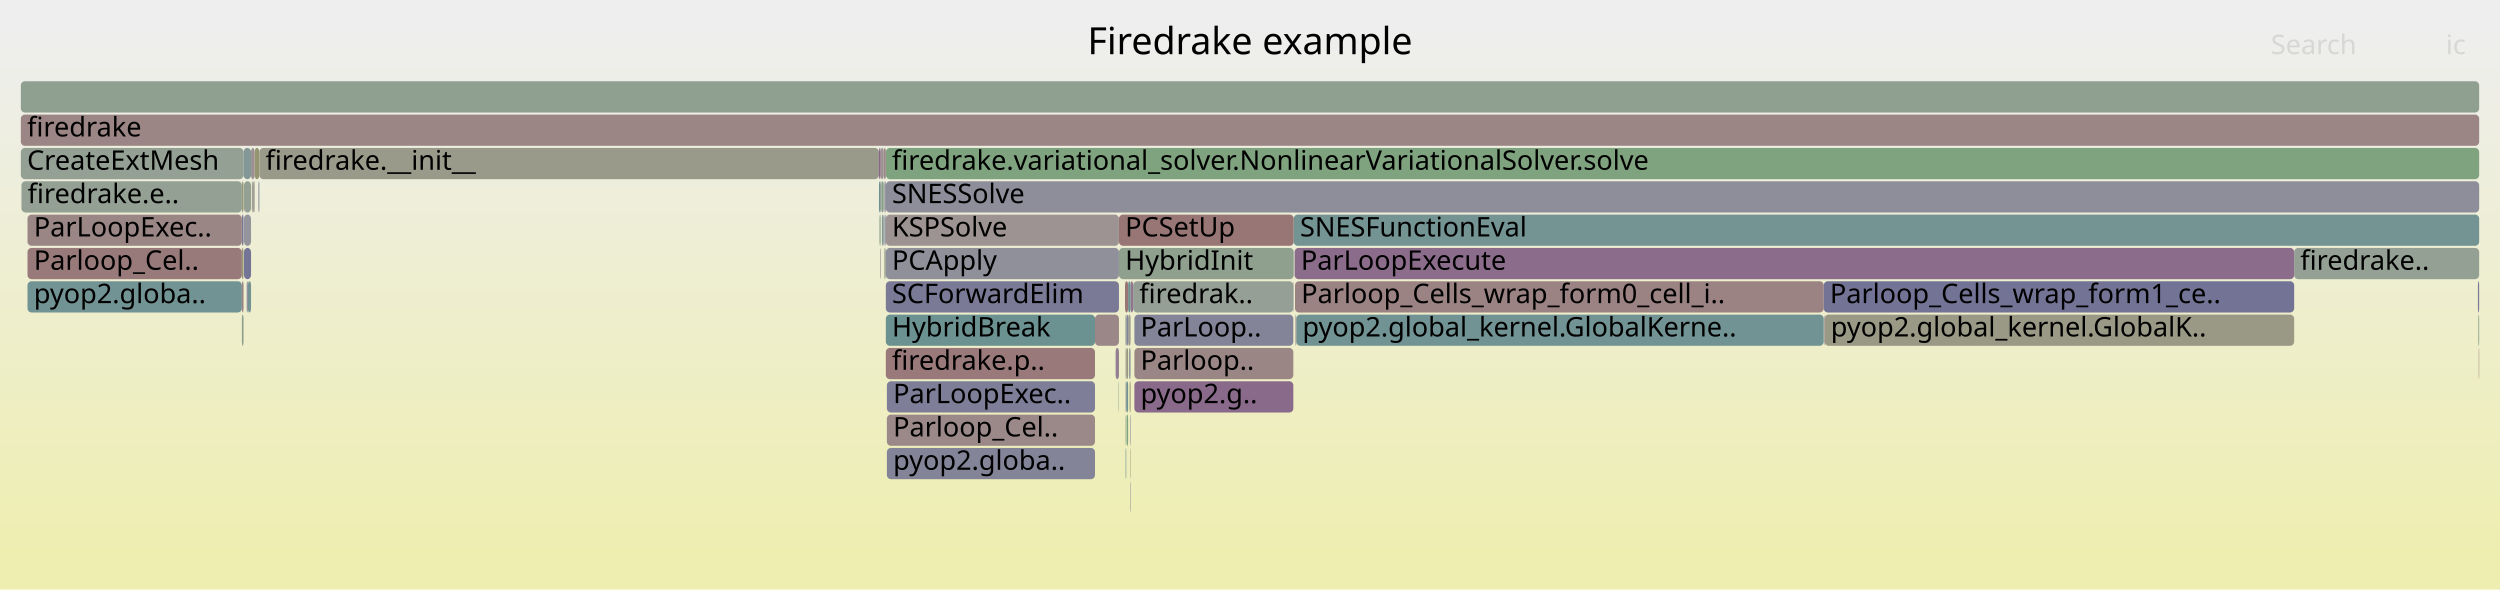
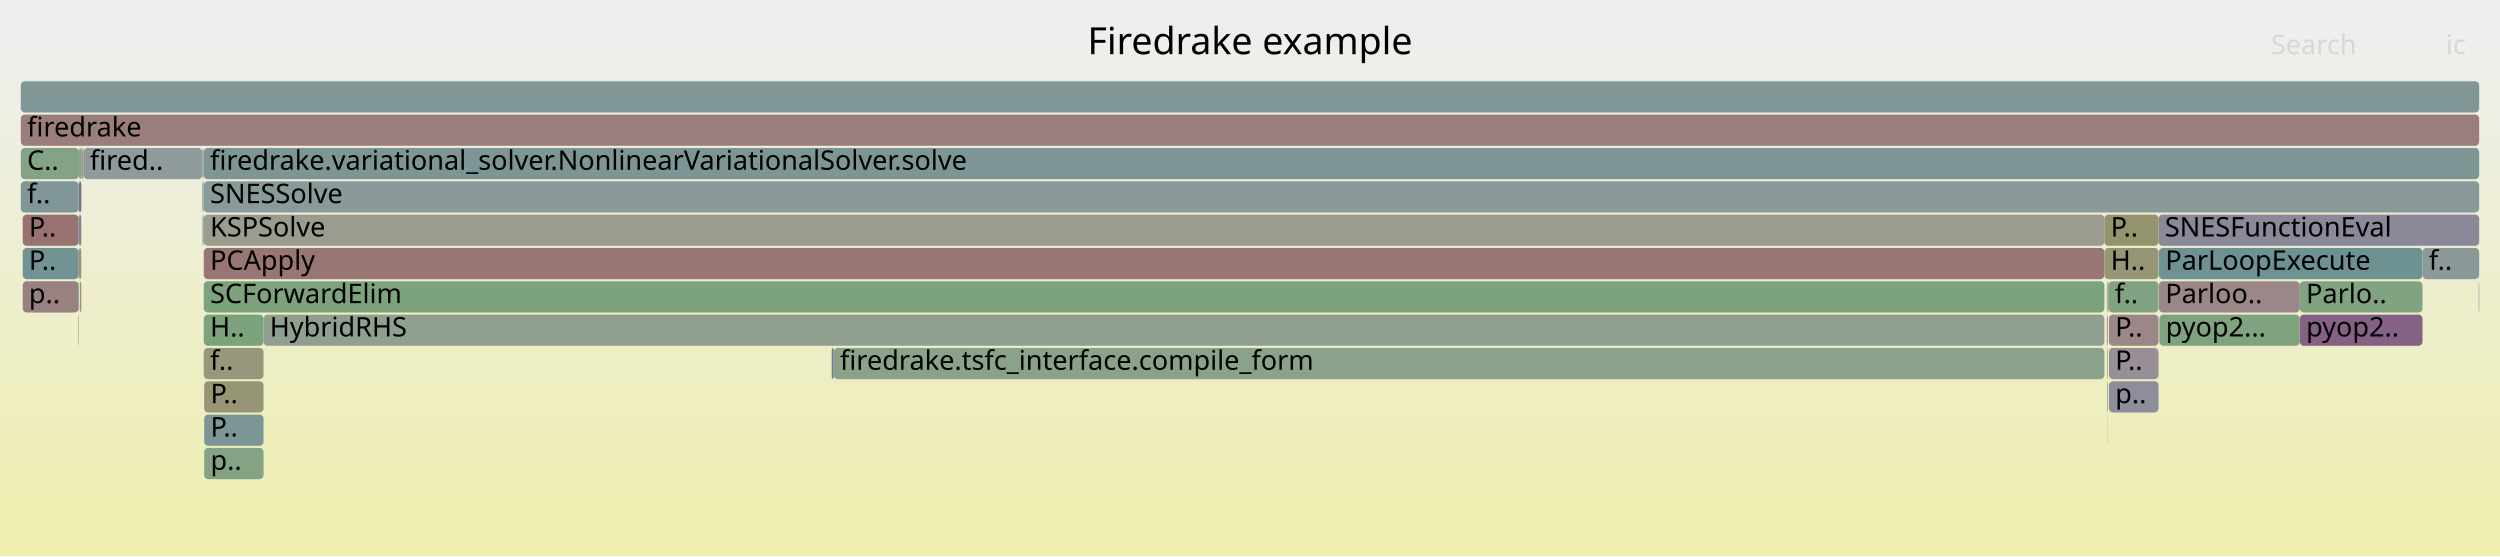
- <svg xmlns="http://www.w3.org/2000/svg" version="1.1" width="1200" height="283" viewBox="0 0 1200 283">
+ <svg xmlns="http://www.w3.org/2000/svg" version="1.1" width="1200" height="267" viewBox="0 0 1200 267">
  <defs>
    <linearGradient id="background" y1="0" y2="1" x1="0" x2="0">
      <stop stop-color="#eeeeee" offset="5%" />
      <stop stop-color="#eeeeb0" offset="95%" />
    </linearGradient>
  </defs>
  <style type="text/css">
	text { font-family:Verdana; font-size:13px; fill:rgb(0,0,0); }
	#search, #ignorecase { opacity:0.1; cursor:pointer; }
	#search:hover, #search.show, #ignorecase:hover, #ignorecase.show { opacity:1; }
	#subtitle { text-anchor:middle; font-color:rgb(160,160,160); }
	#title { text-anchor:middle; font-size:18px}
	#unzoom { cursor:pointer; }
	#frames &gt; *:hover { stroke:black; stroke-width:0.5; cursor:pointer; }
	.hide { display:none; }
	.parent { opacity:0.5; }
</style>
-   <rect x="0.0" y="0" width="1200.0" height="283.0" fill="url(#background)" />
+   <rect x="0.0" y="0" width="1200.0" height="267.0" fill="url(#background)" />
  <text id="title" x="600.00" y="26">Firedrake example</text>
-   <text id="details" x="10.00" y="265"> </text>
+   <text id="details" x="10.00" y="249"> </text>
  <text id="unzoom" x="10.00" y="26" class="hide">Reset Zoom</text>
  <text id="search" x="1090.00" y="26">Search</text>
  <text id="ignorecase" x="1174.00" y="26">ic</text>
-   <text id="matched" x="1090.00" y="265"> </text>
+   <text id="matched" x="1090.00" y="249"> </text>
  <g id="frames">
    <g>
-       <rect x="544.5" y="183" width="76.3" height="15.0" fill="rgb(137.677,105.921,137.677)" rx="2" ry="2" />
-       <text x="547.45" y="193.5">pyop2.g..</text>
-     </g>
-     <g>
-       <rect x="541.5" y="135" width="1.2" height="15.0" fill="rgb(106.762,144.716,144.716)" rx="2" ry="2" />
-       <text x="544.50" y="145.5" />
-     </g>
-     <g>
-       <rect x="544.5" y="167" width="76.3" height="15.0" fill="rgb(154.847,133.829,133.829)" rx="2" ry="2" />
-       <text x="547.45" y="177.5">Parloop..</text>
-     </g>
-     <g>
-       <rect x="424.5" y="87" width="0.7" height="15.0" fill="rgb(132.129,132.129,152.993)" rx="2" ry="2" />
-       <text x="427.55" y="97.5" />
-     </g>
-     <g>
-       <rect x="120.9" y="87" width="0.4" height="15.0" fill="rgb(149.192,149.192,115.315)" rx="2" ry="2" />
-       <text x="123.94" y="97.5" />
-     </g>
-     <g>
-       <rect x="875.8" y="151" width="225.4" height="15.0" fill="rgb(153.012,153.012,133.829)" rx="2" ry="2" />
-       <text x="878.77" y="161.5">pyop2.global_kernel.GlobalK..</text>
-     </g>
-     <g>
-       <rect x="542.5" y="231" width="0.2" height="15.0" fill="rgb(126.478,126.478,151.899)" rx="2" ry="2" />
-       <text x="545.51" y="241.5" />
-     </g>
-     <g>
-       <rect x="622.2" y="151" width="253.2" height="15.0" fill="rgb(113.947,146.579,146.579)" rx="2" ry="2" />
-       <text x="625.16" y="161.5">pyop2.global_kernel.GlobalKerne..</text>
-     </g>
-     <g>
-       <rect x="541.5" y="151" width="1.2" height="15.0" fill="rgb(155.679,155.679,146.753)" rx="2" ry="2" />
-       <text x="544.50" y="161.5" />
-     </g>
-     <g>
-       <rect x="425.2" y="167" width="100.4" height="15.0" fill="rgb(153.167,120.947,120.947)" rx="2" ry="2" />
-       <text x="428.15" y="177.5">firedrake.p..</text>
-     </g>
-     <g>
-       <rect x="425.2" y="87" width="764.8" height="15.0" fill="rgb(141.752,141.752,154.855)" rx="2" ry="2" />
-       <text x="428.15" y="97.5">SNESSolve</text>
-     </g>
-     <g>
-       <rect x="10.0" y="71" width="106.9" height="15.0" fill="rgb(146.541,159.865,146.541)" rx="2" ry="2" />
-       <text x="13.00" y="81.5">CreateExtMesh</text>
-     </g>
-     <g>
-       <rect x="10.0" y="39" width="1180.0" height="15.0" fill="rgb(143.862,160.302,143.862)" rx="2" ry="2" />
+       <rect x="97.8" y="71" width="1092.2" height="15.0" fill="rgb(125.033,149.453,149.453)" rx="2" ry="2" />
+       <text x="100.84" y="81.5">firedrake.variational_solver.NonlinearVariationalSolver.solve</text>
+     </g>
+     <g>
+       <rect x="97.8" y="151" width="28.7" height="15.0" fill="rgb(124.322,163.482,124.322)" rx="2" ry="2" />
+       <text x="100.84" y="161.5">H..</text>
+     </g>
+     <g>
+       <rect x="1011.4" y="167" width="0.1" height="15.0" fill="rgb(141.308,153.672,153.672)" rx="2" ry="2" />
+       <text x="1014.41" y="177.5" />
+     </g>
+     <g>
+       <rect x="37.9" y="103" width="1.1" height="15.0" fill="rgb(127.466,127.466,152.09)" rx="2" ry="2" />
+       <text x="40.93" y="113.5" />
+     </g>
+     <g>
+       <rect x="97.7" y="103" width="0.1" height="15.0" fill="rgb(124.34,163.479,124.34)" rx="2" ry="2" />
+       <text x="100.65" y="113.5" />
+     </g>
+     <g>
+       <rect x="1036.3" y="135" width="67.6" height="15.0" fill="rgb(155.059,135.449,135.449)" rx="2" ry="2" />
+       <text x="1039.34" y="145.5">Parloo..</text>
+     </g>
+     <g>
+       <rect x="1103.9" y="151" width="58.9" height="15.0" fill="rgb(134.269,97.189,134.269)" rx="2" ry="2" />
+       <text x="1106.91" y="161.5">pyop2..</text>
+     </g>
+     <g>
+       <rect x="98.0" y="183" width="28.5" height="15.0" fill="rgb(149.907,149.907,118.781)" rx="2" ry="2" />
+       <text x="101.04" y="193.5">P..</text>
+     </g>
+     <g>
+       <rect x="39.4" y="71" width="0.7" height="15.0" fill="rgb(149.418,149.418,116.409)" rx="2" ry="2" />
+       <text x="42.43" y="81.5" />
+     </g>
+     <g>
+       <rect x="10.0" y="71" width="27.9" height="15.0" fill="rgb(132.413,162.165,132.413)" rx="2" ry="2" />
+       <text x="13.00" y="81.5">C..</text>
+     </g>
+     <g>
+       <rect x="1012.3" y="167" width="23.8" height="15.0" fill="rgb(151.607,141.617,151.607)" rx="2" ry="2" />
+       <text x="1015.30" y="177.5">P..</text>
+     </g>
+     <g>
+       <rect x="97.1" y="103" width="0.2" height="15.0" fill="rgb(121.99,148.664,148.664)" rx="2" ry="2" />
+       <text x="100.13" y="113.5" />
+     </g>
+     <g>
+       <rect x="1011.3" y="151" width="0.1" height="15.0" fill="rgb(128.456,128.456,152.282)" rx="2" ry="2" />
+       <text x="1014.27" y="161.5" />
+     </g>
+     <g>
+       <rect x="1012.3" y="183" width="23.8" height="15.0" fill="rgb(140.784,140.784,154.668)" rx="2" ry="2" />
+       <text x="1015.30" y="193.5">p..</text>
+     </g>
+     <g>
+       <rect x="1011.4" y="183" width="0.1" height="15.0" fill="rgb(152.562,116.31,116.31)" rx="2" ry="2" />
+       <text x="1014.41" y="193.5" />
+     </g>
+     <g>
+       <rect x="1036.1" y="103" width="153.9" height="15.0" fill="rgb(136.92,136.92,153.92)" rx="2" ry="2" />
+       <text x="1039.11" y="113.5">SNESFunctionEval</text>
+     </g>
+     <g>
+       <rect x="10.0" y="39" width="1180.0" height="15.0" fill="rgb(129.416,150.589,150.589)" rx="2" ry="2" />
      <text x="13.00" y="49.5" />
    </g>
    <g>
-       <rect x="422.2" y="103" width="0.5" height="15.0" fill="rgb(133.062,162.06,133.062)" rx="2" ry="2" />
-       <text x="425.22" y="113.5" />
-     </g>
-     <g>
-       <rect x="542.2" y="183" width="0.5" height="15.0" fill="rgb(148.858,148.858,113.698)" rx="2" ry="2" />
-       <text x="545.18" y="193.5" />
-     </g>
-     <g>
-       <rect x="425.2" y="71" width="764.8" height="15.0" fill="rgb(126.04,163.203,126.04)" rx="2" ry="2" />
-       <text x="428.15" y="81.5">firedrake.variational_solver.NonlinearVariationalSolver.solve</text>
-     </g>
-     <g>
-       <rect x="424.5" y="119" width="0.4" height="15.0" fill="rgb(150.3,150.3,120.684)" rx="2" ry="2" />
-       <text x="427.55" y="129.5" />
-     </g>
-     <g>
-       <rect x="540.6" y="151" width="0.9" height="15.0" fill="rgb(132.249,132.249,153.016)" rx="2" ry="2" />
-       <text x="543.61" y="161.5" />
-     </g>
-     <g>
-       <rect x="122.2" y="71" width="2.3" height="15.0" fill="rgb(148.757,148.757,113.208)" rx="2" ry="2" />
-       <text x="125.15" y="81.5" />
-     </g>
-     <g>
-       <rect x="425.2" y="135" width="111.9" height="15.0" fill="rgb(121.649,121.649,150.964)" rx="2" ry="2" />
-       <text x="428.15" y="145.5">SCForwardElim</text>
-     </g>
-     <g>
-       <rect x="425.7" y="183" width="99.9" height="15.0" fill="rgb(125.628,125.628,151.735)" rx="2" ry="2" />
-       <text x="428.70" y="193.5">ParLoopExec..</text>
-     </g>
-     <g>
-       <rect x="116.1" y="103" width="0.8" height="15.0" fill="rgb(121.08,121.08,150.854)" rx="2" ry="2" />
-       <text x="119.15" y="113.5" />
-     </g>
-     <g>
-       <rect x="540.6" y="167" width="0.9" height="15.0" fill="rgb(150.704,150.704,122.64)" rx="2" ry="2" />
-       <text x="543.61" y="177.5" />
-     </g>
-     <g>
-       <rect x="424.2" y="71" width="1.0" height="15.0" fill="rgb(155.22,136.689,136.689)" rx="2" ry="2" />
-       <text x="427.24" y="81.5" />
-     </g>
-     <g>
-       <rect x="118.4" y="135" width="0.6" height="15.0" fill="rgb(140.283,140.283,154.571)" rx="2" ry="2" />
-       <text x="121.37" y="145.5" />
-     </g>
-     <g>
-       <rect x="120.5" y="71" width="1.7" height="15.0" fill="rgb(156.28,144.814,144.814)" rx="2" ry="2" />
-       <text x="123.54" y="81.5" />
-     </g>
-     <g>
-       <rect x="124.5" y="71" width="297.4" height="15.0" fill="rgb(154.129,154.129,139.24)" rx="2" ry="2" />
-       <text x="127.45" y="81.5">firedrake.__init__</text>
-     </g>
-     <g>
-       <rect x="540.3" y="167" width="0.3" height="15.0" fill="rgb(144.244,144.244,155.338)" rx="2" ry="2" />
-       <text x="543.34" y="177.5" />
-     </g>
-     <g>
-       <rect x="13.2" y="135" width="102.9" height="15.0" fill="rgb(113.936,146.576,146.576)" rx="2" ry="2" />
-       <text x="16.23" y="145.5">pyop2.globa..</text>
-     </g>
-     <g>
-       <rect x="1101.2" y="119" width="88.8" height="15.0" fill="rgb(147.367,159.731,147.367)" rx="2" ry="2" />
-       <text x="1104.16" y="129.5">firedrake..</text>
-     </g>
-     <g>
-       <rect x="422.7" y="87" width="0.4" height="15.0" fill="rgb(154.768,133.218,133.218)" rx="2" ry="2" />
-       <text x="425.69" y="97.5" />
-     </g>
-     <g>
-       <rect x="425.2" y="151" width="100.4" height="15.0" fill="rgb(106.749,144.713,144.713)" rx="2" ry="2" />
-       <text x="428.15" y="161.5">HybridBreak</text>
-     </g>
-     <g>
-       <rect x="10.3" y="87" width="105.8" height="15.0" fill="rgb(147.638,159.687,147.638)" rx="2" ry="2" />
-       <text x="13.25" y="97.5">firedrake.e..</text>
-     </g>
-     <g>
-       <rect x="621.6" y="135" width="253.8" height="15.0" fill="rgb(154.541,131.479,131.479)" rx="2" ry="2" />
-       <text x="624.57" y="145.5">Parloop_Cells_wrap_form0_cell_i..</text>
-     </g>
-     <g>
-       <rect x="421.9" y="87" width="0.8" height="15.0" fill="rgb(109.099,145.322,145.322)" rx="2" ry="2" />
-       <text x="424.92" y="97.5" />
-     </g>
-     <g>
-       <rect x="119.0" y="135" width="1.5" height="15.0" fill="rgb(115.143,146.889,146.889)" rx="2" ry="2" />
-       <text x="121.97" y="145.5" />
-     </g>
-     <g>
-       <rect x="117.1" y="103" width="3.4" height="15.0" fill="rgb(147.988,147.988,156.062)" rx="2" ry="2" />
-       <text x="120.09" y="113.5" />
-     </g>
-     <g>
-       <rect x="13.2" y="119" width="102.9" height="15.0" fill="rgb(153.327,122.174,122.174)" rx="2" ry="2" />
-       <text x="16.23" y="129.5">Parloop_Cel..</text>
-     </g>
-     <g>
-       <rect x="540.3" y="199" width="0.3" height="15.0" fill="rgb(131.071,162.384,131.071)" rx="2" ry="2" />
-       <text x="543.34" y="209.5" />
-     </g>
-     <g>
-       <rect x="124.0" y="87" width="0.3" height="15.0" fill="rgb(143.752,143.752,155.242)" rx="2" ry="2" />
-       <text x="126.95" y="97.5" />
-     </g>
-     <g>
-       <rect x="116.1" y="151" width="0.8" height="15.0" fill="rgb(140.432,160.86,140.432)" rx="2" ry="2" />
-       <text x="119.15" y="161.5" />
-     </g>
-     <g>
-       <rect x="422.4" y="119" width="0.3" height="15.0" fill="rgb(155.754,140.777,140.777)" rx="2" ry="2" />
-       <text x="425.37" y="129.5" />
-     </g>
-     <g>
-       <rect x="620.8" y="135" width="0.2" height="15.0" fill="rgb(156.403,145.754,145.754)" rx="2" ry="2" />
-       <text x="623.80" y="145.5" />
-     </g>
-     <g>
-       <rect x="117.1" y="87" width="3.4" height="15.0" fill="rgb(147.773,159.665,147.773)" rx="2" ry="2" />
-       <text x="120.09" y="97.5" />
-     </g>
-     <g>
-       <rect x="875.6" y="151" width="0.2" height="15.0" fill="rgb(139.906,111.633,139.906)" rx="2" ry="2" />
-       <text x="878.57" y="161.5" />
-     </g>
-     <g>
-       <rect x="424.9" y="119" width="0.3" height="15.0" fill="rgb(129.863,150.705,150.705)" rx="2" ry="2" />
-       <text x="427.92" y="129.5" />
-     </g>
-     <g>
-       <rect x="425.7" y="215" width="99.9" height="15.0" fill="rgb(132.461,132.461,153.057)" rx="2" ry="2" />
-       <text x="428.70" y="225.5">pyop2.globa..</text>
-     </g>
-     <g>
-       <rect x="116.1" y="135" width="0.8" height="15.0" fill="rgb(154.536,131.441,131.441)" rx="2" ry="2" />
-       <text x="119.15" y="145.5" />
-     </g>
-     <g>
-       <rect x="543.9" y="135" width="76.9" height="15.0" fill="rgb(149.351,159.408,149.351)" rx="2" ry="2" />
-       <text x="546.85" y="145.5">firedrak..</text>
-     </g>
-     <g>
-       <rect x="537.1" y="103" width="83.9" height="15.0" fill="rgb(152.785,118.019,118.019)" rx="2" ry="2" />
-       <text x="540.08" y="113.5">PCSetUp</text>
-     </g>
-     <g>
-       <rect x="425.7" y="199" width="99.9" height="15.0" fill="rgb(155.265,137.029,137.029)" rx="2" ry="2" />
-       <text x="428.70" y="209.5">Parloop_Cel..</text>
-     </g>
-     <g>
-       <rect x="423.1" y="87" width="1.1" height="15.0" fill="rgb(136.063,161.571,136.063)" rx="2" ry="2" />
-       <text x="426.11" y="97.5" />
-     </g>
-     <g>
-       <rect x="875.4" y="135" width="225.8" height="15.0" fill="rgb(114.678,114.678,149.615)" rx="2" ry="2" />
-       <text x="878.36" y="145.5">Parloop_Cells_wrap_form1_ce..</text>
-     </g>
-     <g>
-       <rect x="540.2" y="151" width="0.4" height="15.0" fill="rgb(143.792,160.313,143.792)" rx="2" ry="2" />
-       <text x="543.19" y="161.5" />
-     </g>
-     <g>
-       <rect x="536.9" y="183" width="0.2" height="15.0" fill="rgb(136.49,161.502,136.49)" rx="2" ry="2" />
-       <text x="539.91" y="193.5" />
-     </g>
-     <g>
-       <rect x="117.1" y="119" width="3.4" height="15.0" fill="rgb(115.718,115.718,149.816)" rx="2" ry="2" />
-       <text x="120.09" y="129.5" />
-     </g>
-     <g>
-       <rect x="116.1" y="119" width="0.8" height="15.0" fill="rgb(149.753,149.753,118.032)" rx="2" ry="2" />
-       <text x="119.15" y="129.5" />
-     </g>
-     <g>
-       <rect x="542.5" y="199" width="0.2" height="15.0" fill="rgb(131.666,131.666,152.903)" rx="2" ry="2" />
-       <text x="545.51" y="209.5" />
-     </g>
-     <g>
-       <rect x="540.3" y="183" width="0.3" height="15.0" fill="rgb(150.532,138.862,150.532)" rx="2" ry="2" />
-       <text x="543.34" y="193.5" />
-     </g>
-     <g>
-       <rect x="542.7" y="135" width="1.2" height="15.0" fill="rgb(142.699,118.791,142.699)" rx="2" ry="2" />
-       <text x="545.74" y="145.5" />
-     </g>
-     <g>
-       <rect x="621.0" y="103" width="569.0" height="15.0" fill="rgb(115.831,147.067,147.067)" rx="2" ry="2" />
-       <text x="624.00" y="113.5">SNESFunctionEval</text>
-     </g>
-     <g>
-       <rect x="13.2" y="103" width="102.9" height="15.0" fill="rgb(154.84,133.773,133.773)" rx="2" ry="2" />
-       <text x="16.23" y="113.5">ParLoopExec..</text>
-     </g>
-     <g>
-       <rect x="422.1" y="103" width="0.1" height="15.0" fill="rgb(142.644,160.5,142.644)" rx="2" ry="2" />
-       <text x="425.09" y="113.5" />
-     </g>
-     <g>
-       <rect x="1189.4" y="135" width="0.6" height="15.0" fill="rgb(123.172,123.172,151.259)" rx="2" ry="2" />
-       <text x="1192.43" y="145.5" />
-     </g>
-     <g>
-       <rect x="544.5" y="151" width="76.3" height="15.0" fill="rgb(131.863,131.863,152.941)" rx="2" ry="2" />
-       <text x="547.45" y="161.5">ParLoop..</text>
-     </g>
-     <g>
-       <rect x="425.2" y="119" width="111.9" height="15.0" fill="rgb(143.594,143.594,155.212)" rx="2" ry="2" />
-       <text x="428.15" y="129.5">PCApply</text>
-     </g>
-     <g>
-       <rect x="422.7" y="71" width="1.5" height="15.0" fill="rgb(156.599,147.256,147.256)" rx="2" ry="2" />
-       <text x="425.69" y="81.5" />
-     </g>
-     <g>
-       <rect x="425.2" y="103" width="111.9" height="15.0" fill="rgb(156.517,146.631,146.631)" rx="2" ry="2" />
-       <text x="428.15" y="113.5">KSPSolve</text>
-     </g>
-     <g>
-       <rect x="421.9" y="71" width="0.8" height="15.0" fill="rgb(136.259,102.289,136.259)" rx="2" ry="2" />
-       <text x="424.92" y="81.5" />
-     </g>
-     <g>
-       <rect x="540.8" y="199" width="0.7" height="15.0" fill="rgb(127.012,163.044,127.012)" rx="2" ry="2" />
-       <text x="543.75" y="209.5" />
-     </g>
-     <g>
-       <rect x="542.5" y="215" width="0.2" height="15.0" fill="rgb(150.225,150.225,120.323)" rx="2" ry="2" />
-       <text x="545.51" y="225.5" />
-     </g>
-     <g>
-       <rect x="525.6" y="151" width="11.5" height="15.0" fill="rgb(154.961,134.703,134.703)" rx="2" ry="2" />
-       <text x="528.57" y="161.5" />
-     </g>
-     <g>
-       <rect x="621.4" y="119" width="479.8" height="15.0" fill="rgb(138.879,109.003,138.879)" rx="2" ry="2" />
-       <text x="624.43" y="129.5">ParLoopExecute</text>
-     </g>
-     <g>
-       <rect x="621.8" y="151" width="0.4" height="15.0" fill="rgb(155.798,141.116,141.116)" rx="2" ry="2" />
-       <text x="624.76" y="161.5" />
-     </g>
-     <g>
-       <rect x="124.3" y="87" width="0.2" height="15.0" fill="rgb(127.377,150.061,150.061)" rx="2" ry="2" />
-       <text x="127.26" y="97.5" />
-     </g>
-     <g>
-       <rect x="540.6" y="183" width="0.9" height="15.0" fill="rgb(111.919,146.053,146.053)" rx="2" ry="2" />
-       <text x="543.61" y="193.5" />
-     </g>
-     <g>
-       <rect x="537.1" y="119" width="83.9" height="15.0" fill="rgb(142.944,160.451,142.944)" rx="2" ry="2" />
-       <text x="540.08" y="129.5">HybridInit</text>
-     </g>
-     <g>
-       <rect x="424.5" y="103" width="0.7" height="15.0" fill="rgb(142.054,142.054,154.914)" rx="2" ry="2" />
-       <text x="427.55" y="113.5" />
-     </g>
-     <g>
-       <rect x="423.3" y="103" width="0.9" height="15.0" fill="rgb(131.953,151.247,151.247)" rx="2" ry="2" />
-       <text x="426.27" y="113.5" />
-     </g>
-     <g>
-       <rect x="121.3" y="87" width="0.5" height="15.0" fill="rgb(133.926,133.926,153.341)" rx="2" ry="2" />
-       <text x="124.25" y="97.5" />
-     </g>
-     <g>
-       <rect x="540.0" y="135" width="1.5" height="15.0" fill="rgb(152.704,117.396,117.396)" rx="2" ry="2" />
-       <text x="543.05" y="145.5" />
-     </g>
-     <g>
-       <rect x="542.4" y="199" width="0.1" height="15.0" fill="rgb(131.933,151.242,151.242)" rx="2" ry="2" />
-       <text x="545.36" y="209.5" />
-     </g>
-     <g>
-       <rect x="10.0" y="55" width="1180.0" height="15.0" fill="rgb(154.781,133.324,133.324)" rx="2" ry="2" />
+       <rect x="97.4" y="103" width="0.3" height="15.0" fill="rgb(120.365,148.243,148.243)" rx="2" ry="2" />
+       <text x="100.39" y="113.5" />
+     </g>
+     <g>
+       <rect x="37.9" y="87" width="1.1" height="15.0" fill="rgb(110.01,110.01,148.712)" rx="2" ry="2" />
+       <text x="40.93" y="97.5" />
+     </g>
+     <g>
+       <rect x="37.7" y="119" width="0.2" height="15.0" fill="rgb(125.082,125.082,151.629)" rx="2" ry="2" />
+       <text x="40.70" y="129.5" />
+     </g>
+     <g>
+       <rect x="97.8" y="119" width="912.3" height="15.0" fill="rgb(152.83,118.362,118.362)" rx="2" ry="2" />
+       <text x="100.84" y="129.5">PCApply</text>
+     </g>
+     <g>
+       <rect x="1011.5" y="151" width="0.3" height="15.0" fill="rgb(141.131,114.773,141.131)" rx="2" ry="2" />
+       <text x="1014.53" y="161.5" />
+     </g>
+     <g>
+       <rect x="37.9" y="119" width="1.1" height="15.0" fill="rgb(149.406,149.406,116.351)" rx="2" ry="2" />
+       <text x="40.93" y="129.5" />
+     </g>
+     <g>
+       <rect x="10.9" y="135" width="26.8" height="15.0" fill="rgb(154.216,128.986,128.986)" rx="2" ry="2" />
+       <text x="13.86" y="145.5">p..</text>
+     </g>
+     <g>
+       <rect x="399.2" y="167" width="1.0" height="15.0" fill="rgb(120.555,120.555,150.752)" rx="2" ry="2" />
+       <text x="402.20" y="177.5" />
+     </g>
+     <g>
+       <rect x="97.1" y="87" width="0.2" height="15.0" fill="rgb(106.087,144.541,144.541)" rx="2" ry="2" />
+       <text x="100.13" y="97.5" />
+     </g>
+     <g>
+       <rect x="97.3" y="87" width="0.1" height="15.0" fill="rgb(155.654,140.014,140.014)" rx="2" ry="2" />
+       <text x="100.27" y="97.5" />
+     </g>
+     <g>
+       <rect x="98.0" y="215" width="28.5" height="15.0" fill="rgb(131.6,162.298,131.6)" rx="2" ry="2" />
+       <text x="101.04" y="225.5">p..</text>
+     </g>
+     <g>
+       <rect x="97.3" y="71" width="0.4" height="15.0" fill="rgb(154.927,154.927,143.108)" rx="2" ry="2" />
+       <text x="100.27" y="81.5" />
+     </g>
+     <g>
+       <rect x="37.7" y="87" width="0.2" height="15.0" fill="rgb(133.257,162.028,133.257)" rx="2" ry="2" />
+       <text x="40.70" y="97.5" />
+     </g>
+     <g>
+       <rect x="10.9" y="103" width="26.8" height="15.0" fill="rgb(152.122,112.937,112.937)" rx="2" ry="2" />
+       <text x="13.86" y="113.5">P..</text>
+     </g>
+     <g>
+       <rect x="1011.5" y="183" width="0.3" height="15.0" fill="rgb(133.752,161.947,133.752)" rx="2" ry="2" />
+       <text x="1014.53" y="193.5" />
+     </g>
+     <g>
+       <rect x="1011.8" y="135" width="0.3" height="15.0" fill="rgb(154.46,130.86,130.86)" rx="2" ry="2" />
+       <text x="1014.76" y="145.5" />
+     </g>
+     <g>
+       <rect x="400.2" y="167" width="609.9" height="15.0" fill="rgb(138.141,161.233,138.141)" rx="2" ry="2" />
+       <text x="403.19" y="177.5">firedrake.tsfc_interface.compile_form</text>
+     </g>
+     <g>
+       <rect x="97.8" y="103" width="912.3" height="15.0" fill="rgb(155.19,155.19,144.384)" rx="2" ry="2" />
+       <text x="100.84" y="113.5">KSPSolve</text>
+     </g>
+     <g>
+       <rect x="97.4" y="87" width="0.3" height="15.0" fill="rgb(145.438,160.045,145.438)" rx="2" ry="2" />
+       <text x="100.39" y="97.5" />
+     </g>
+     <g>
+       <rect x="1011.3" y="135" width="0.2" height="15.0" fill="rgb(155.292,155.292,144.876)" rx="2" ry="2" />
+       <text x="1014.27" y="145.5" />
+     </g>
+     <g>
+       <rect x="1010.1" y="103" width="26.0" height="15.0" fill="rgb(147.733,147.733,108.245)" rx="2" ry="2" />
+       <text x="1013.13" y="113.5">P..</text>
+     </g>
+     <g>
+       <rect x="97.7" y="87" width="0.1" height="15.0" fill="rgb(128.02,162.881,128.02)" rx="2" ry="2" />
+       <text x="100.65" y="97.5" />
+     </g>
+     <g>
+       <rect x="10.0" y="55" width="1180.0" height="15.0" fill="rgb(153.765,125.533,125.533)" rx="2" ry="2" />
      <text x="13.00" y="65.5">firedrake</text>
    </g>
    <g>
-       <rect x="1189.8" y="167" width="0.2" height="15.0" fill="rgb(153.196,121.17,121.17)" rx="2" ry="2" />
-       <text x="1192.83" y="177.5" />
-     </g>
-     <g>
-       <rect x="121.8" y="87" width="0.4" height="15.0" fill="rgb(150.464,150.464,121.479)" rx="2" ry="2" />
-       <text x="124.82" y="97.5" />
-     </g>
-     <g>
-       <rect x="116.1" y="87" width="0.8" height="15.0" fill="rgb(150.093,150.093,119.68)" rx="2" ry="2" />
-       <text x="119.15" y="97.5" />
-     </g>
-     <g>
-       <rect x="1189.6" y="151" width="0.4" height="15.0" fill="rgb(137.942,161.265,137.942)" rx="2" ry="2" />
-       <text x="1192.64" y="161.5" />
-     </g>
-     <g>
-       <rect x="540.3" y="215" width="0.3" height="15.0" fill="rgb(115.454,146.97,146.97)" rx="2" ry="2" />
-       <text x="543.34" y="225.5" />
-     </g>
-     <g>
-       <rect x="541.9" y="167" width="0.8" height="15.0" fill="rgb(144.739,154.562,154.562)" rx="2" ry="2" />
-       <text x="544.93" y="177.5" />
-     </g>
-     <g>
-       <rect x="116.9" y="71" width="3.6" height="15.0" fill="rgb(131.241,151.062,151.062)" rx="2" ry="2" />
-       <text x="119.94" y="81.5" />
-     </g>
-     <g>
-       <rect x="535.5" y="167" width="1.6" height="15.0" fill="rgb(145.773,126.669,145.773)" rx="2" ry="2" />
-       <text x="538.54" y="177.5" />
+       <rect x="97.7" y="71" width="0.1" height="15.0" fill="rgb(119.882,119.882,150.622)" rx="2" ry="2" />
+       <text x="100.65" y="81.5" />
+     </g>
+     <g>
+       <rect x="10.9" y="119" width="26.8" height="15.0" fill="rgb(113.78,146.535,146.535)" rx="2" ry="2" />
+       <text x="13.86" y="129.5">P..</text>
+     </g>
+     <g>
+       <rect x="40.1" y="71" width="57.0" height="15.0" fill="rgb(143.394,154.213,154.213)" rx="2" ry="2" />
+       <text x="43.12" y="81.5">fired..</text>
+     </g>
+     <g>
+       <rect x="1036.3" y="119" width="126.5" height="15.0" fill="rgb(109.788,145.501,145.501)" rx="2" ry="2" />
+       <text x="1039.34" y="129.5">ParLoopExecute</text>
+     </g>
+     <g>
+       <rect x="1012.1" y="135" width="24.0" height="15.0" fill="rgb(128.528,162.798,128.528)" rx="2" ry="2" />
+       <text x="1015.13" y="145.5">f..</text>
+     </g>
+     <g>
+       <rect x="1011.5" y="167" width="0.3" height="15.0" fill="rgb(152.94,152.94,133.478)" rx="2" ry="2" />
+       <text x="1014.53" y="177.5" />
+     </g>
+     <g>
+       <rect x="126.5" y="151" width="883.6" height="15.0" fill="rgb(144.123,160.259,144.123)" rx="2" ry="2" />
+       <text x="129.48" y="161.5">HybridRHS</text>
+     </g>
+     <g>
+       <rect x="1011.4" y="199" width="0.1" height="15.0" fill="rgb(156.752,148.436,148.436)" rx="2" ry="2" />
+       <text x="1014.41" y="209.5" />
+     </g>
+     <g>
+       <rect x="97.8" y="167" width="28.7" height="15.0" fill="rgb(150.869,150.869,123.444)" rx="2" ry="2" />
+       <text x="100.84" y="177.5">f..</text>
+     </g>
+     <g>
+       <rect x="1189.8" y="135" width="0.2" height="15.0" fill="rgb(113.656,113.656,149.417)" rx="2" ry="2" />
+       <text x="1192.83" y="145.5" />
+     </g>
+     <g>
+       <rect x="1162.8" y="119" width="27.2" height="15.0" fill="rgb(138.77,153.014,153.014)" rx="2" ry="2" />
+       <text x="1165.84" y="129.5">f..</text>
+     </g>
+     <g>
+       <rect x="97.1" y="71" width="0.2" height="15.0" fill="rgb(142.396,153.955,153.955)" rx="2" ry="2" />
+       <text x="100.13" y="81.5" />
+     </g>
+     <g>
+       <rect x="37.7" y="135" width="0.2" height="15.0" fill="rgb(118.543,147.771,147.771)" rx="2" ry="2" />
+       <text x="40.70" y="145.5" />
+     </g>
+     <g>
+       <rect x="97.8" y="135" width="912.3" height="15.0" fill="rgb(125.161,163.346,125.161)" rx="2" ry="2" />
+       <text x="100.84" y="145.5">SCForwardElim</text>
+     </g>
+     <g>
+       <rect x="1010.1" y="119" width="26.0" height="15.0" fill="rgb(150.043,150.043,119.439)" rx="2" ry="2" />
+       <text x="1013.13" y="129.5">H..</text>
+     </g>
+     <g>
+       <rect x="97.8" y="87" width="1092.2" height="15.0" fill="rgb(138.024,152.821,152.821)" rx="2" ry="2" />
+       <text x="100.84" y="97.5">SNESSolve</text>
+     </g>
+     <g>
+       <rect x="39.3" y="87" width="0.1" height="15.0" fill="rgb(145.818,159.983,145.818)" rx="2" ry="2" />
+       <text x="42.27" y="97.5" />
+     </g>
+     <g>
+       <rect x="39.0" y="71" width="0.4" height="15.0" fill="rgb(155.734,140.629,140.629)" rx="2" ry="2" />
+       <text x="41.96" y="81.5" />
+     </g>
+     <g>
+       <rect x="37.7" y="151" width="0.2" height="15.0" fill="rgb(139.944,111.73,139.944)" rx="2" ry="2" />
+       <text x="40.70" y="161.5" />
+     </g>
+     <g>
+       <rect x="38.3" y="135" width="0.2" height="15.0" fill="rgb(138.009,161.254,138.009)" rx="2" ry="2" />
+       <text x="41.33" y="145.5" />
+     </g>
+     <g>
+       <rect x="1012.3" y="151" width="23.8" height="15.0" fill="rgb(154.983,134.873,134.873)" rx="2" ry="2" />
+       <text x="1015.30" y="161.5">P..</text>
+     </g>
+     <g>
+       <rect x="1103.9" y="135" width="58.9" height="15.0" fill="rgb(128.494,162.803,128.494)" rx="2" ry="2" />
+       <text x="1106.91" y="145.5">Parlo..</text>
+     </g>
+     <g>
+       <rect x="38.5" y="135" width="0.5" height="15.0" fill="rgb(152.692,117.303,117.303)" rx="2" ry="2" />
+       <text x="41.50" y="145.5" />
+     </g>
+     <g>
+       <rect x="37.9" y="71" width="1.1" height="15.0" fill="rgb(142.345,160.548,142.345)" rx="2" ry="2" />
+       <text x="40.93" y="81.5" />
+     </g>
+     <g>
+       <rect x="1036.5" y="151" width="67.4" height="15.0" fill="rgb(127.251,163.006,127.251)" rx="2" ry="2" />
+       <text x="1039.51" y="161.5">pyop2...</text>
+     </g>
+     <g>
+       <rect x="98.0" y="199" width="28.5" height="15.0" fill="rgb(124.083,149.207,149.207)" rx="2" ry="2" />
+       <text x="101.04" y="209.5">P..</text>
+     </g>
+     <g>
+       <rect x="1011.5" y="135" width="0.3" height="15.0" fill="rgb(146.462,155.009,155.009)" rx="2" ry="2" />
+       <text x="1014.53" y="145.5" />
+     </g>
+     <g>
+       <rect x="10.0" y="87" width="27.7" height="15.0" fill="rgb(128.862,150.446,150.446)" rx="2" ry="2" />
+       <text x="13.00" y="97.5">f..</text>
+     </g>
+     <g>
+       <rect x="37.7" y="103" width="0.2" height="15.0" fill="rgb(132.216,151.315,151.315)" rx="2" ry="2" />
+       <text x="40.70" y="113.5" />
+     </g>
+     <g>
+       <rect x="1011.4" y="151" width="0.1" height="15.0" fill="rgb(148.677,148.677,112.818)" rx="2" ry="2" />
+       <text x="1014.41" y="161.5" />
    </g>
  </g>
</svg>
